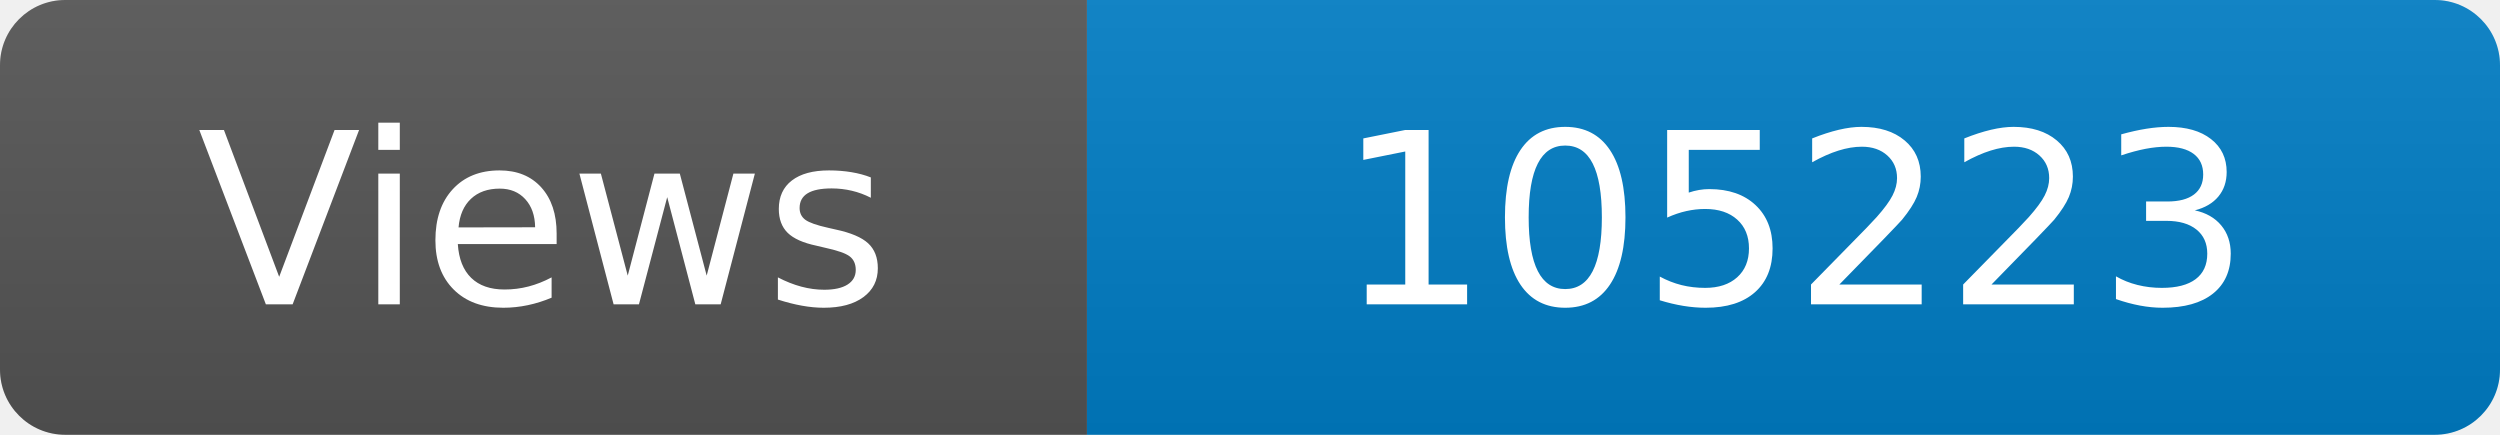
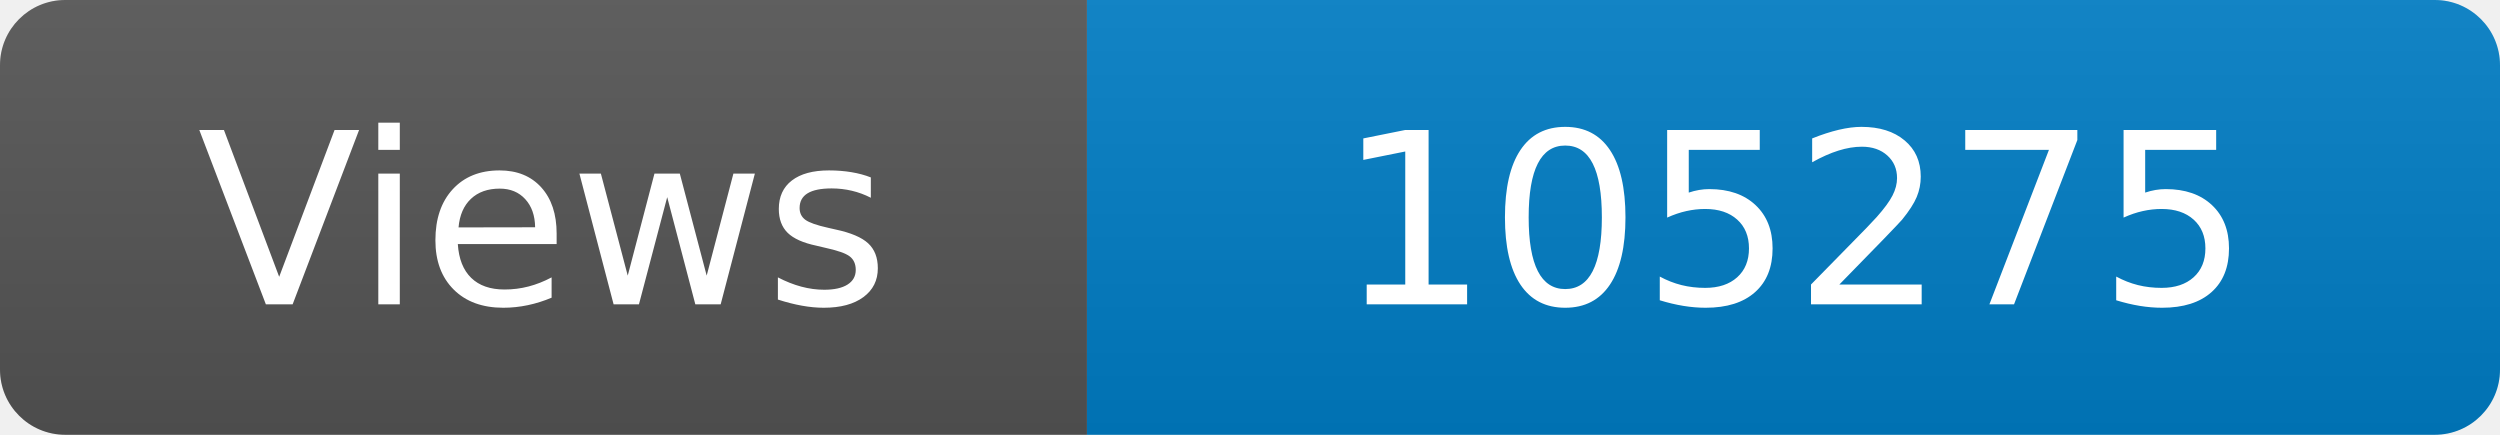
<svg xmlns="http://www.w3.org/2000/svg" width="115" height="20" role="img" aria-label="Maintained?: yes">
  <linearGradient id="s" x2="0" y2="100%">
    <stop offset="0" stop-color="#bbb" stop-opacity=".1" />
    <stop offset="1" stop-opacity=".1" />
  </linearGradient>
  <clipPath id="r">
    <rect width="115" height="20" rx="3" fill="#fff" />
  </clipPath>
  <g clip-path="url(#r)">
    <rect width="50" height="20" fill="#555" />
    <rect x="50" width="160" height="20" fill="#007ec6" />
    <rect width="115" height="20" fill="url(#s)" />
  </g>
  <g fill="#fff" text-anchor="middle" font-family="Verdana,Geneva,DejaVu Sans,sans-serif" font-size="110">
    <text x="250" y="140" transform="scale(.1)" fill="#fff">Views</text>
-     <text x="825" y="140" transform="scale(.1)" fill="#fff">105223</text>
+     <text x="825" y="140" transform="scale(.1)" fill="#fff">105275</text>
  </g>
</svg>
